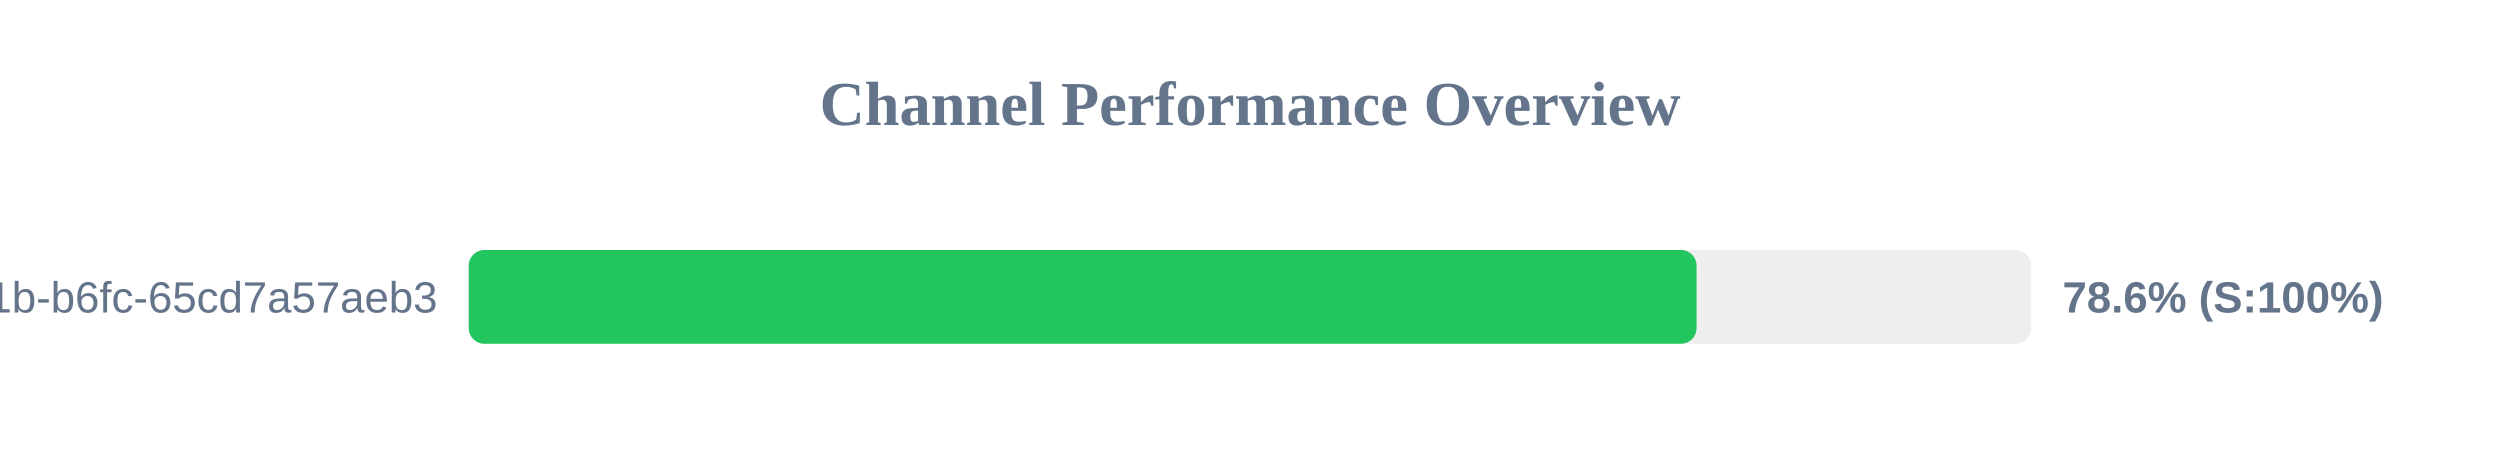
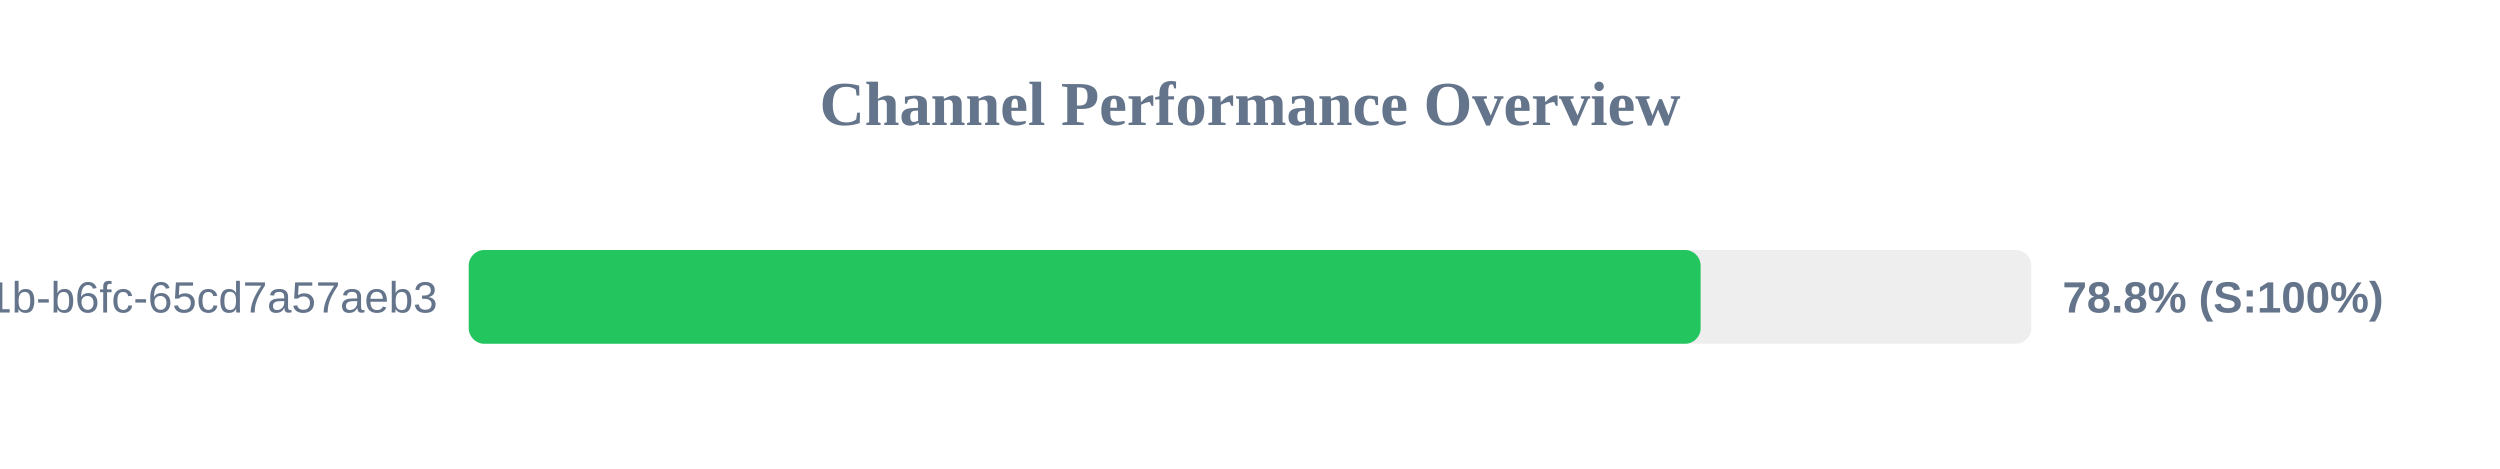
<svg xmlns="http://www.w3.org/2000/svg" width="800" height="150" version="1.1">
  <style>
        .row { font: 14px Arial; fill: #64748b; }
        .score { font: bold 14px Arial; fill: #64748b; }
    </style>
  <text x="400" y="40" text-anchor="middle" font-size="20px" font-weight="bold" fill="#64748b">Channel Performance Overview</text>
  <rect x="150" y="80" width="500" height="30" fill="#eee" rx="5" />
-   <rect x="150" y="80" width="392.9" height="30" fill="#22c55e" rx="5" />
+   <rect x="150" y="80" width="394.2" height="30" fill="#22c55e" rx="5" />
  <text x="140" y="100" text-anchor="end" class="row">?uuid=9c859345-959f-491b-b6fc-65cd7a57aeb3</text>
-   <text x="660" y="100" text-anchor="start" class="score">78.6% (S:100%)</text>
+   <text x="660" y="100" text-anchor="start" class="score">78.8% (S:100%)</text>
</svg>
